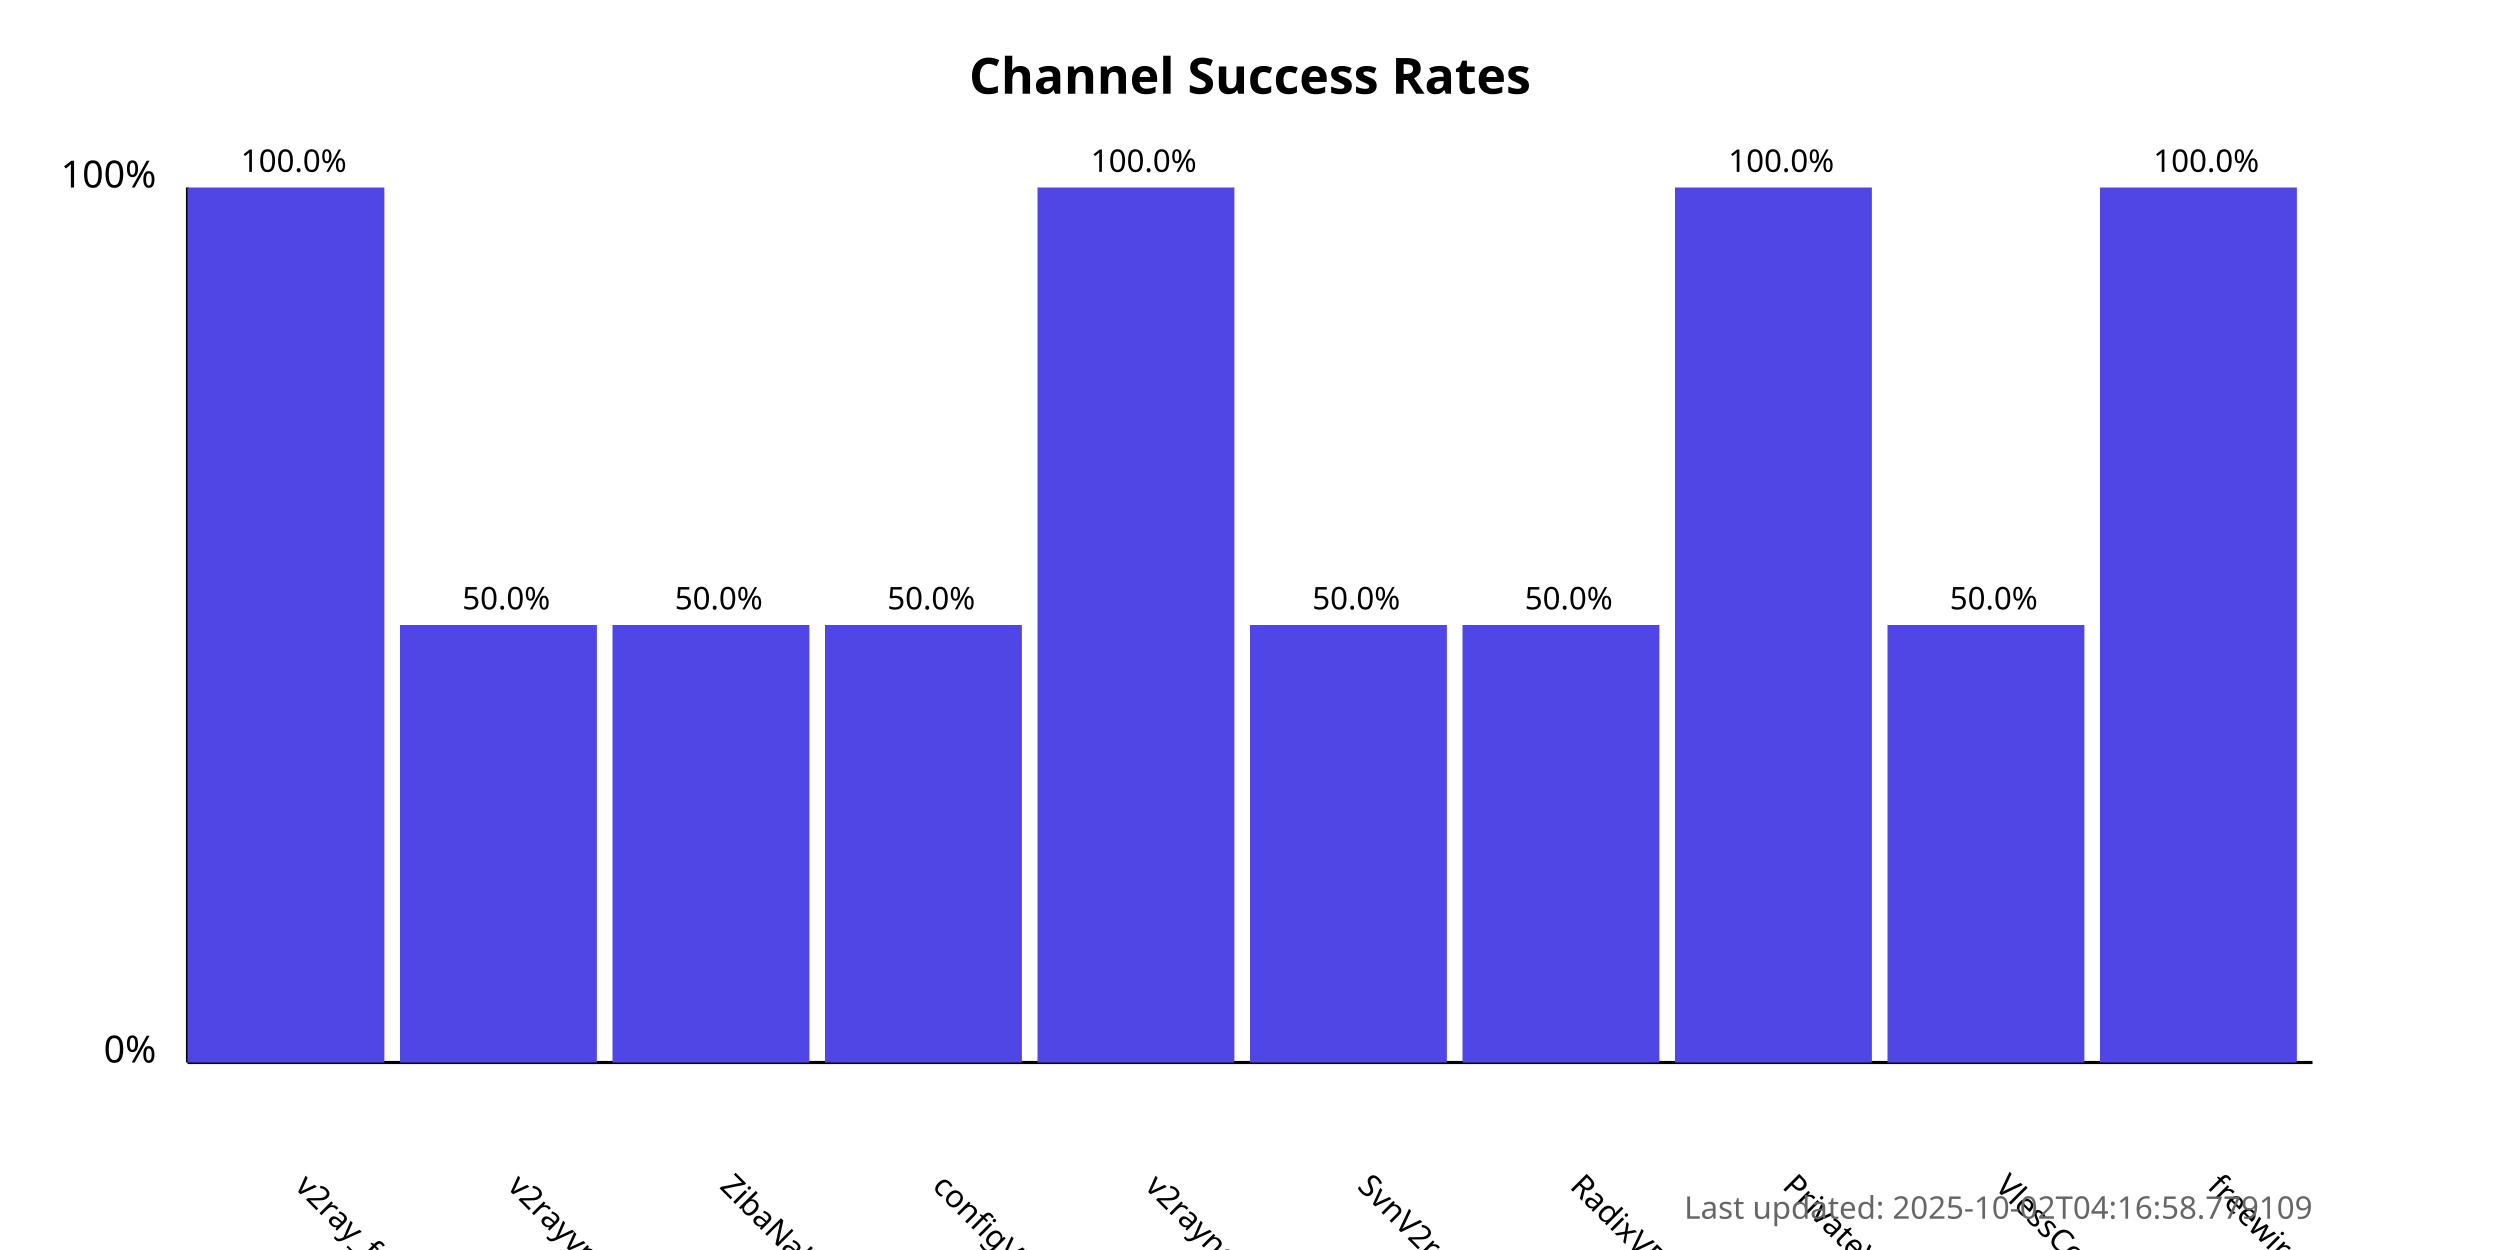
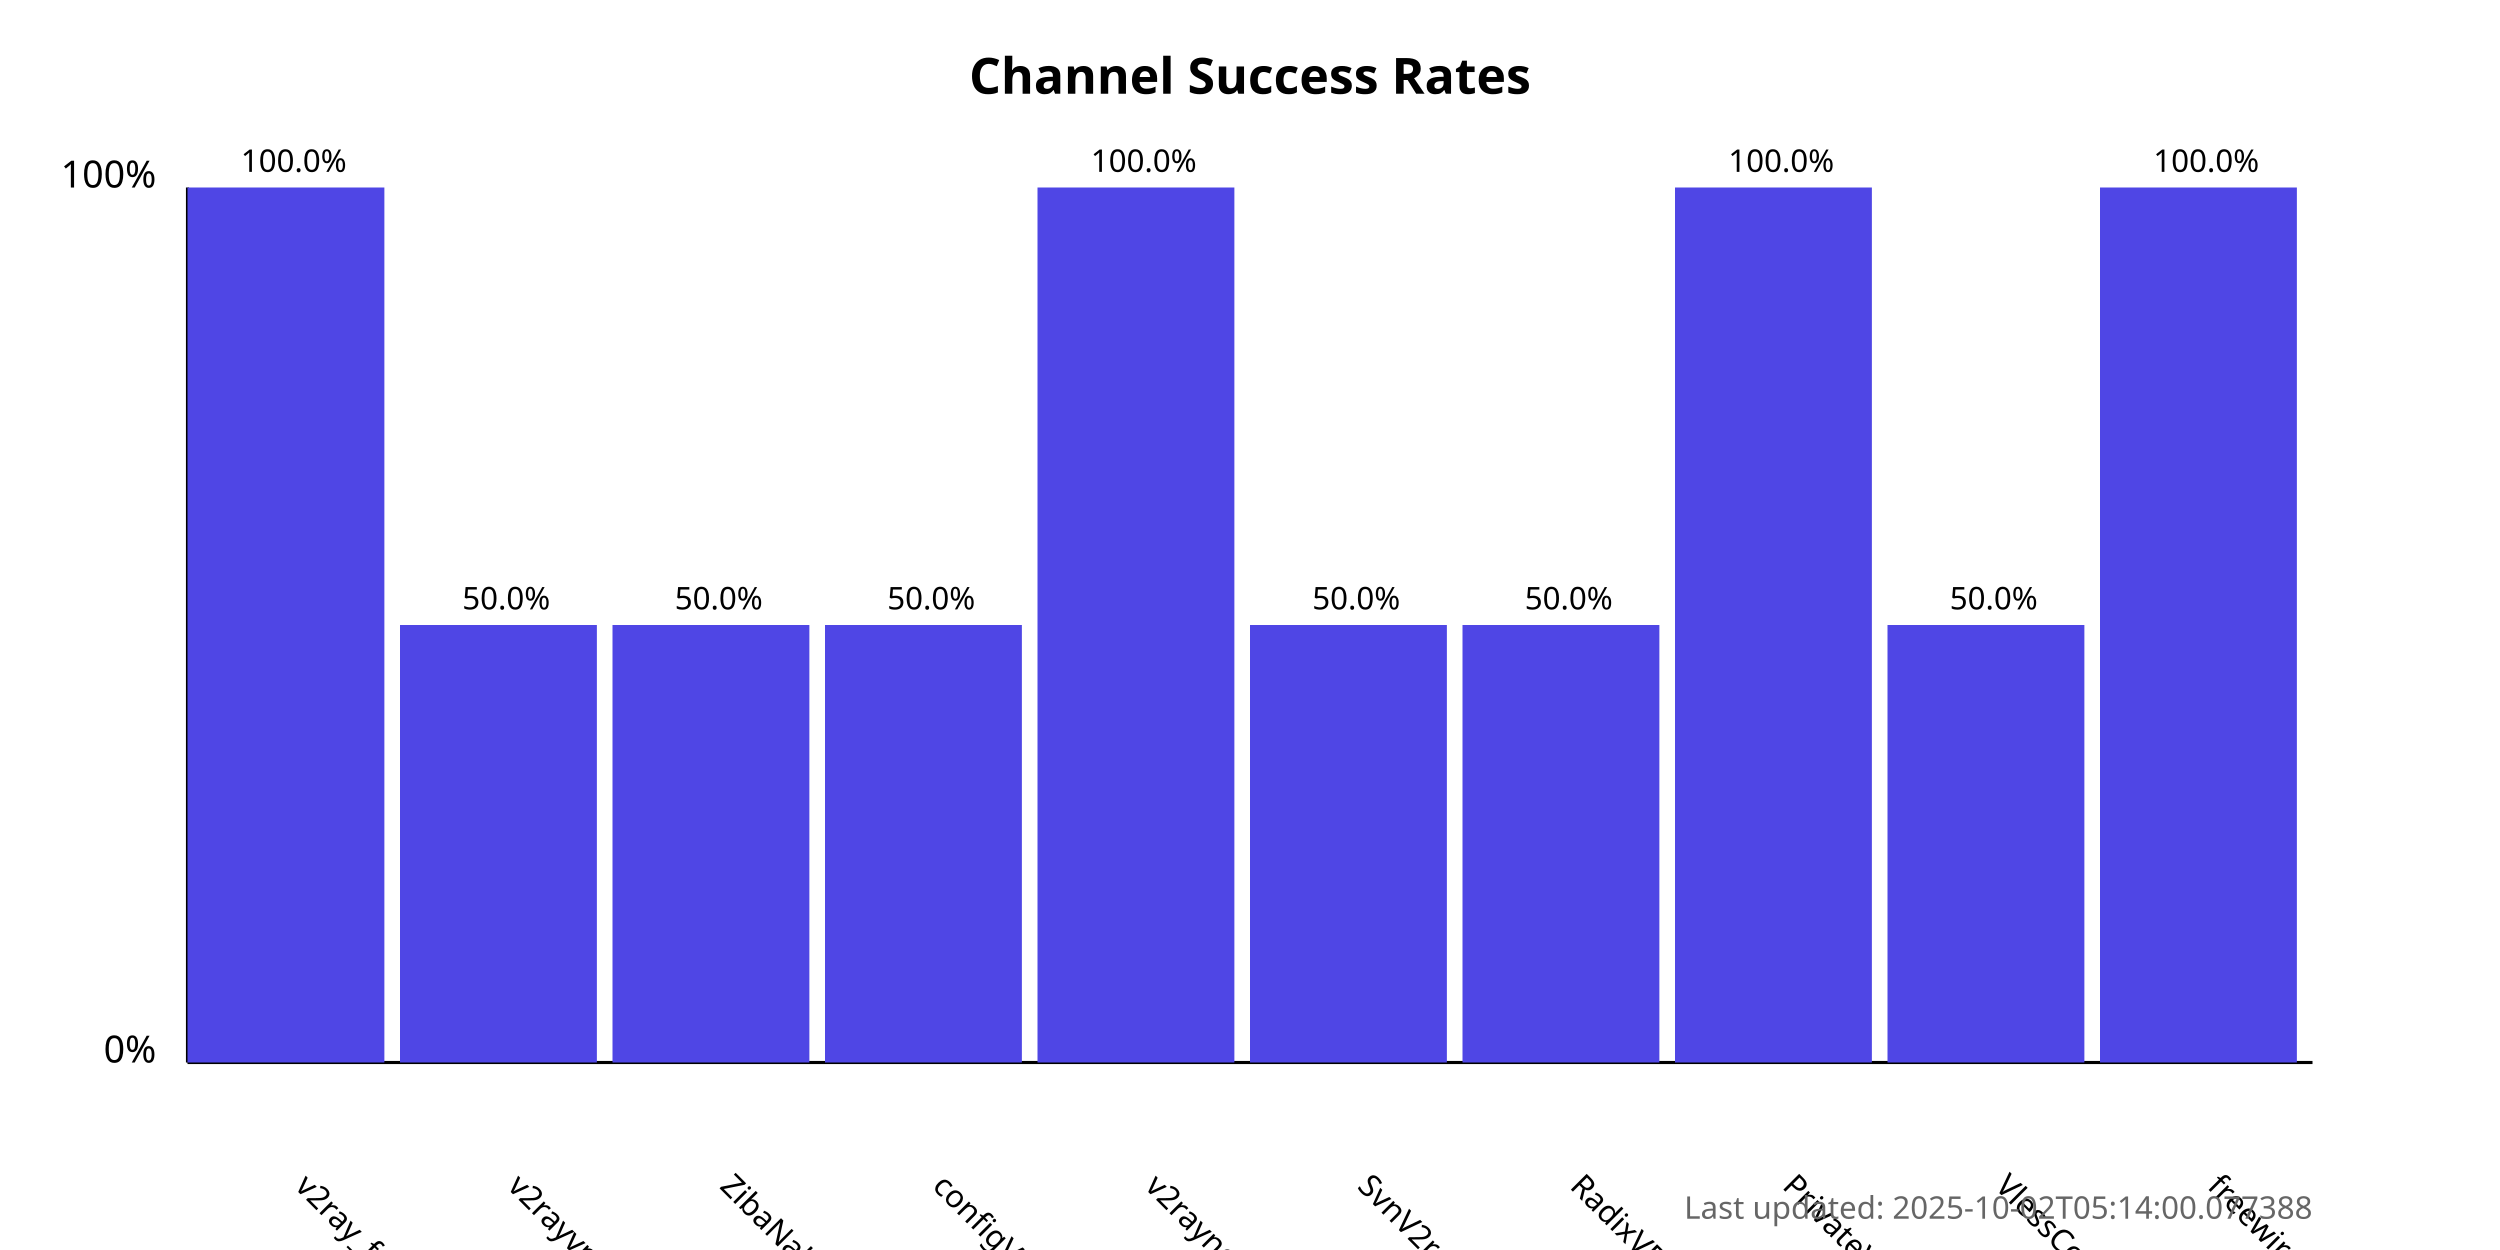
<svg xmlns="http://www.w3.org/2000/svg" width="800" height="400">
  <style>
            .chart-title { font: bold 16px sans-serif; }
            .axis-label { font: 12px sans-serif; }
            .tick-label { font: 10px sans-serif; }
            .bar { fill: #4f46e5; }
            .bar:hover { fill: #6366f1; }
            .timestamp { font: 10px sans-serif; fill: #666; }
        </style>
  <text x="400.0" y="30" text-anchor="middle" class="chart-title">
            Channel Success Rates
        </text>
  <line x1="60" y1="340" x2="60" y2="60" stroke="black" stroke-width="1" />
  <line x1="60" y1="340" x2="740" y2="340" stroke="black" stroke-width="1" />
  <text x="50" y="340" text-anchor="end" class="axis-label">0%</text>
  <text x="50" y="60" text-anchor="end" class="axis-label">100%</text>
  <g>
    <rect x="60" y="60.0" width="63.0" height="280.0" class="bar" />
    <text x="94.0" y="380" transform="rotate(45, 94.0, 380)" text-anchor="start" class="tick-label">
                v2ray_free_conf
            </text>
    <text x="94.0" y="55.0" text-anchor="middle" class="tick-label">
                100.0%
            </text>
  </g>
  <g>
    <rect x="128.0" y="200.0" width="63.0" height="140.0" class="bar" />
    <text x="162.0" y="380" transform="rotate(45, 162.0, 380)" text-anchor="start" class="tick-label">
                v2rayvpno
            </text>
    <text x="162.0" y="195.0" text-anchor="middle" class="tick-label">
                50.0%
            </text>
  </g>
  <g>
    <rect x="196.0" y="200.0" width="63.0" height="140.0" class="bar" />
    <text x="230.0" y="380" transform="rotate(45, 230.0, 380)" text-anchor="start" class="tick-label">
                ZibaNabz
            </text>
    <text x="230.0" y="195.0" text-anchor="middle" class="tick-label">
                50.0%
            </text>
  </g>
  <g>
    <rect x="264.0" y="200.0" width="63.0" height="140.0" class="bar" />
    <text x="298.0" y="380" transform="rotate(45, 298.0, 380)" text-anchor="start" class="tick-label">
                configV2rayForFree
            </text>
    <text x="298.0" y="195.0" text-anchor="middle" class="tick-label">
                50.0%
            </text>
  </g>
  <g>
    <rect x="332.0" y="60.0" width="63.0" height="280.0" class="bar" />
    <text x="366.0" y="380" transform="rotate(45, 366.0, 380)" text-anchor="start" class="tick-label">
                v2rayngvpn
            </text>
    <text x="366.0" y="55.0" text-anchor="middle" class="tick-label">
                100.0%
            </text>
  </g>
  <g>
    <rect x="400.0" y="200.0" width="63.0" height="140.0" class="bar" />
    <text x="434.0" y="380" transform="rotate(45, 434.0, 380)" text-anchor="start" class="tick-label">
                SvnV2ray
            </text>
    <text x="434.0" y="195.0" text-anchor="middle" class="tick-label">
                50.0%
            </text>
  </g>
  <g>
    <rect x="468.0" y="200.0" width="63.0" height="140.0" class="bar" />
    <text x="502.0" y="380" transform="rotate(45, 502.0, 380)" text-anchor="start" class="tick-label">
                RadixVPN
            </text>
    <text x="502.0" y="195.0" text-anchor="middle" class="tick-label">
                50.0%
            </text>
  </g>
  <g>
    <rect x="536.0" y="60.0" width="63.0" height="280.0" class="bar" />
    <text x="570.0" y="380" transform="rotate(45, 570.0, 380)" text-anchor="start" class="tick-label">
                PrivateVPNs
            </text>
    <text x="570.0" y="55.0" text-anchor="middle" class="tick-label">
                100.0%
            </text>
  </g>
  <g>
    <rect x="604.0" y="200.0" width="63.0" height="140.0" class="bar" />
    <text x="638.0" y="380" transform="rotate(45, 638.0, 380)" text-anchor="start" class="tick-label">
                VlessConfig
            </text>
    <text x="638.0" y="195.0" text-anchor="middle" class="tick-label">
                50.0%
            </text>
  </g>
  <g>
    <rect x="672.0" y="60.0" width="63.0" height="280.0" class="bar" />
    <text x="706.0" y="380" transform="rotate(45, 706.0, 380)" text-anchor="start" class="tick-label">
                freewireguard
            </text>
    <text x="706.0" y="55.0" text-anchor="middle" class="tick-label">
                100.0%
            </text>
  </g>
  <text x="740" y="390" text-anchor="end" class="timestamp">
-             Last updated: 2025-10-02T04:16:58.779109
+             Last updated: 2025-10-02T05:14:00.077388
        </text>
</svg>
